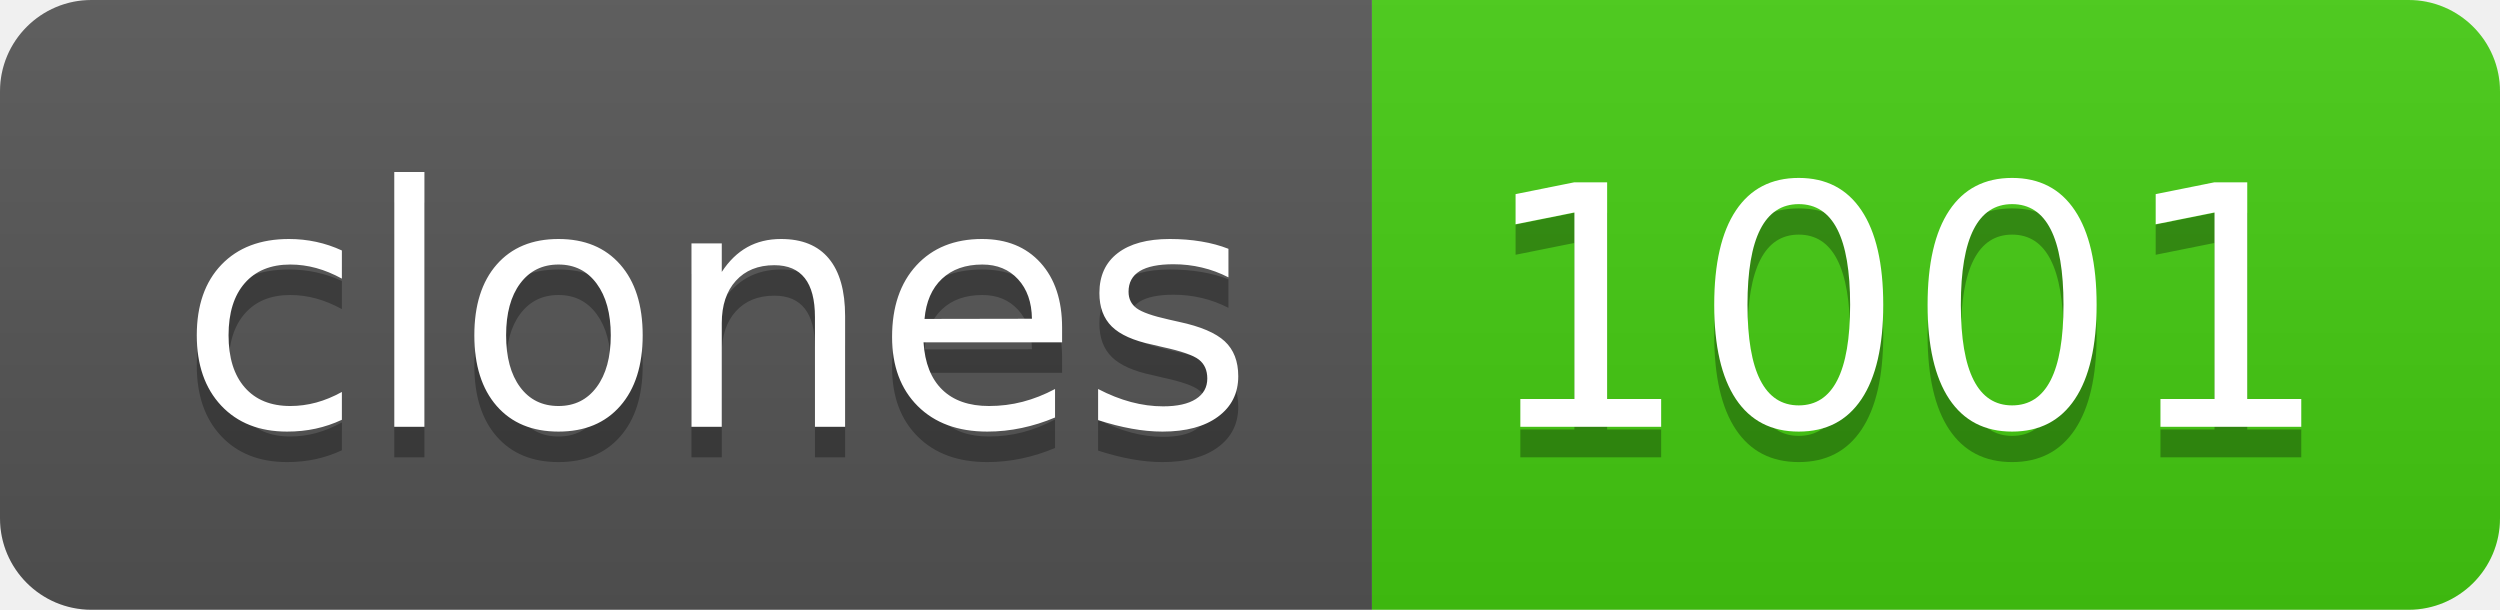
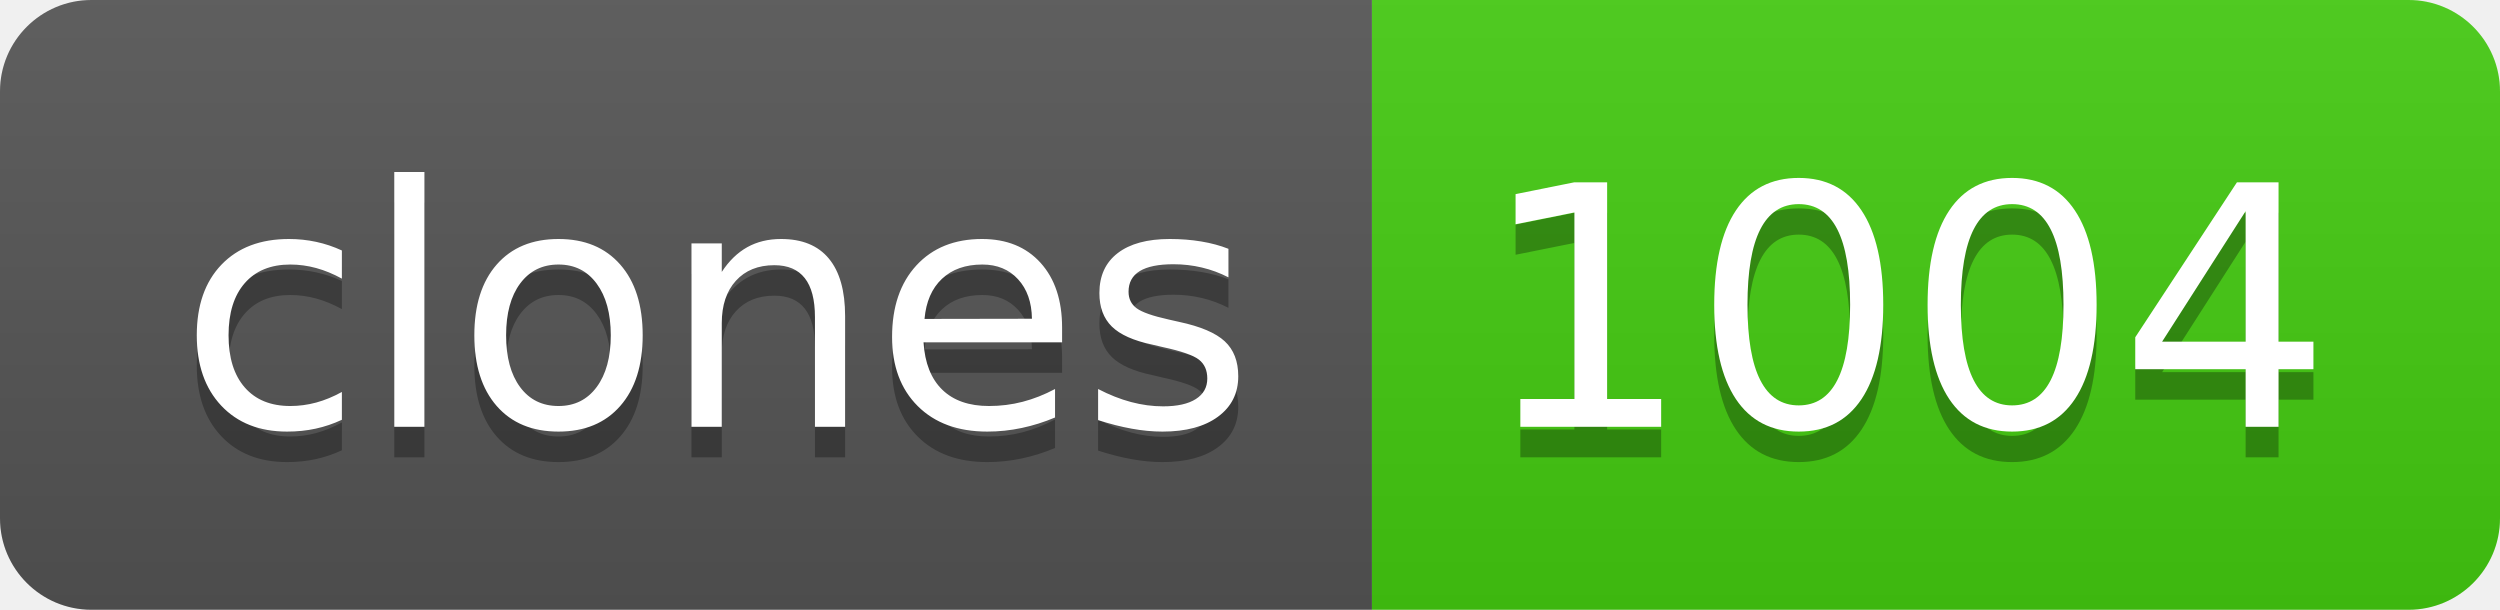
- <svg xmlns="http://www.w3.org/2000/svg" width="82" height="20" role="img" aria-label="clones: 1001">
+ <svg xmlns="http://www.w3.org/2000/svg" width="82" height="20" role="img" aria-label="clones: 1004">
  <linearGradient id="s" x2="0" y2="100%">
    <stop offset="0" stop-color="#bbb" stop-opacity=".1" />
    <stop offset="1" stop-opacity=".1" />
  </linearGradient>
  <clipPath id="r">
    <rect width="82" height="20" rx="3" fill="#fff" />
  </clipPath>
  <g clip-path="url(#r)">
    <rect width="45" height="20" fill="#555" />
    <rect x="45" width="37" height="20" fill="#4c1" />
    <rect width="82" height="20" fill="url(#s)" />
  </g>
  <g fill="#fff" text-anchor="middle" font-family="Verdana,Geneva,DejaVu Sans,sans-serif" text-rendering="geometricPrecision" font-size="110">
    <text aria-hidden="true" x="235" y="150" fill="#010101" fill-opacity=".3" transform="scale(.1)" textLength="350">clones</text>
    <text x="235" y="140" transform="scale(.1)" fill="#fff" textLength="350">clones</text>
-     <text aria-hidden="true" x="625" y="150" fill="#010101" fill-opacity=".3" transform="scale(.1)" textLength="270">1001</text>
-     <text x="625" y="140" transform="scale(.1)" fill="#fff" textLength="270">1001</text>
+     <text aria-hidden="true" x="625" y="150" fill="#010101" fill-opacity=".3" transform="scale(.1)" textLength="270">1004</text>
+     <text x="625" y="140" transform="scale(.1)" fill="#fff" textLength="270">1004</text>
  </g>
</svg>
